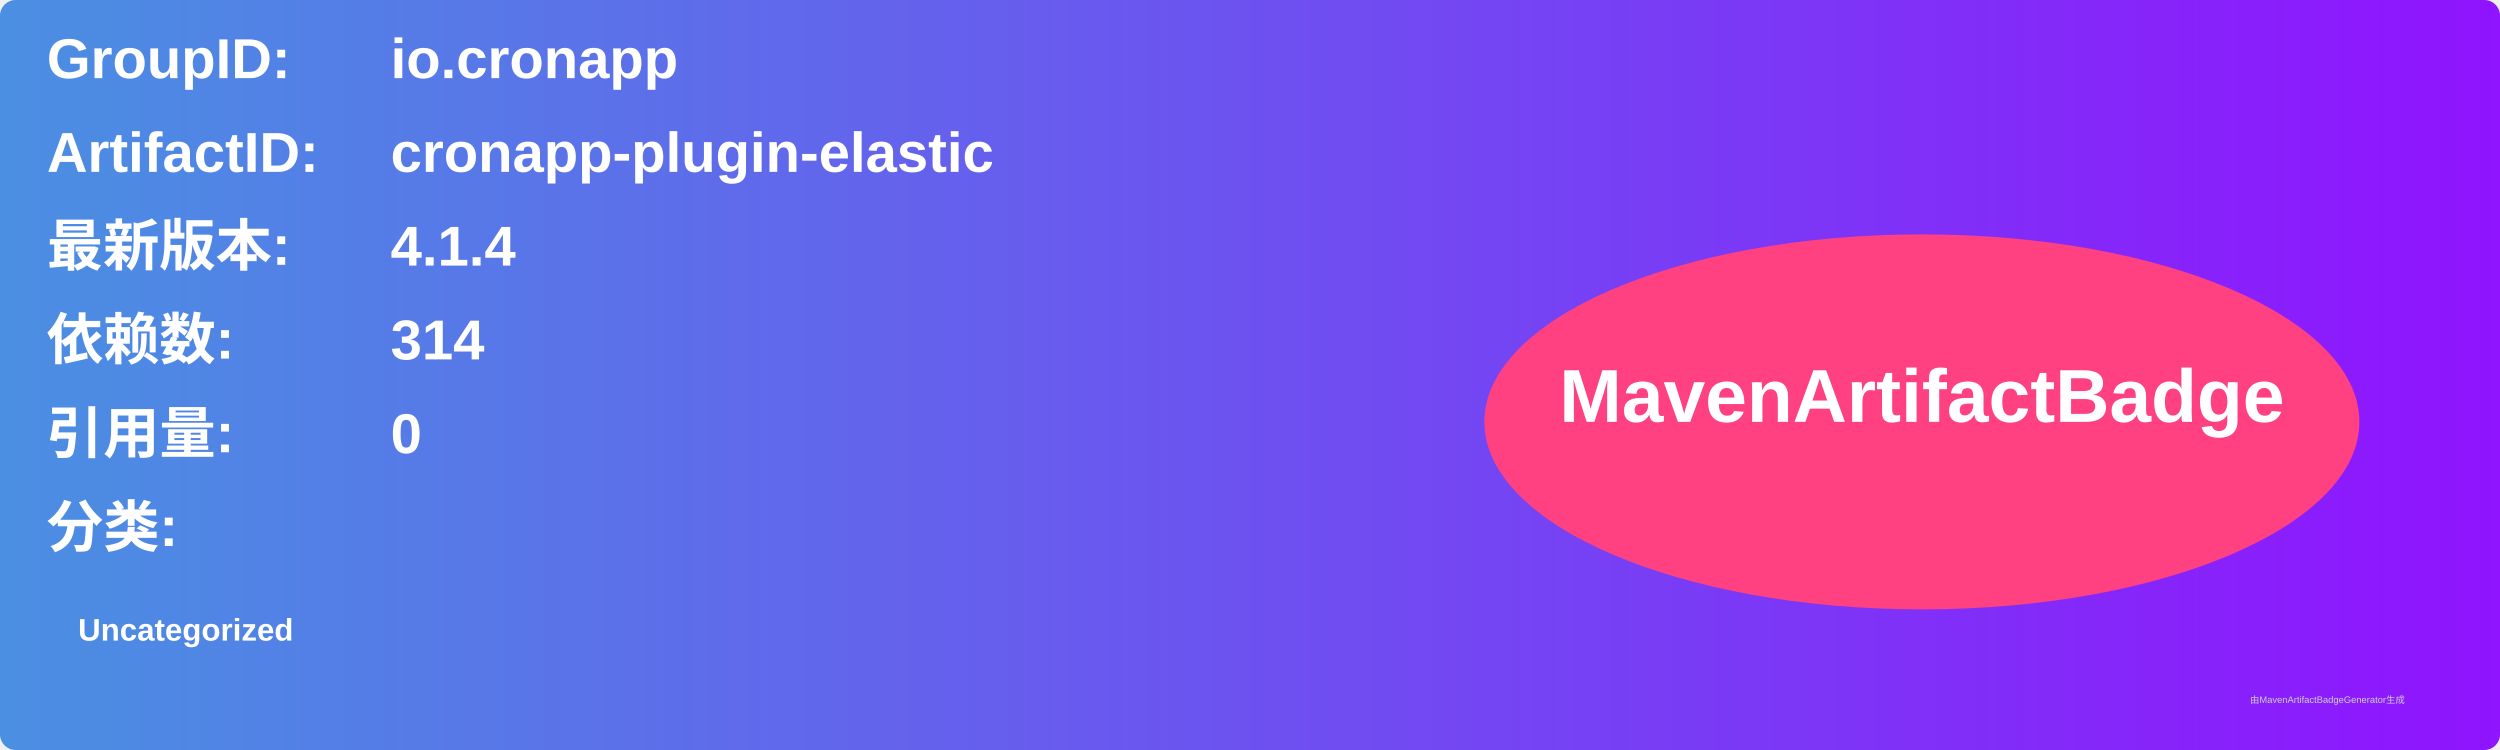
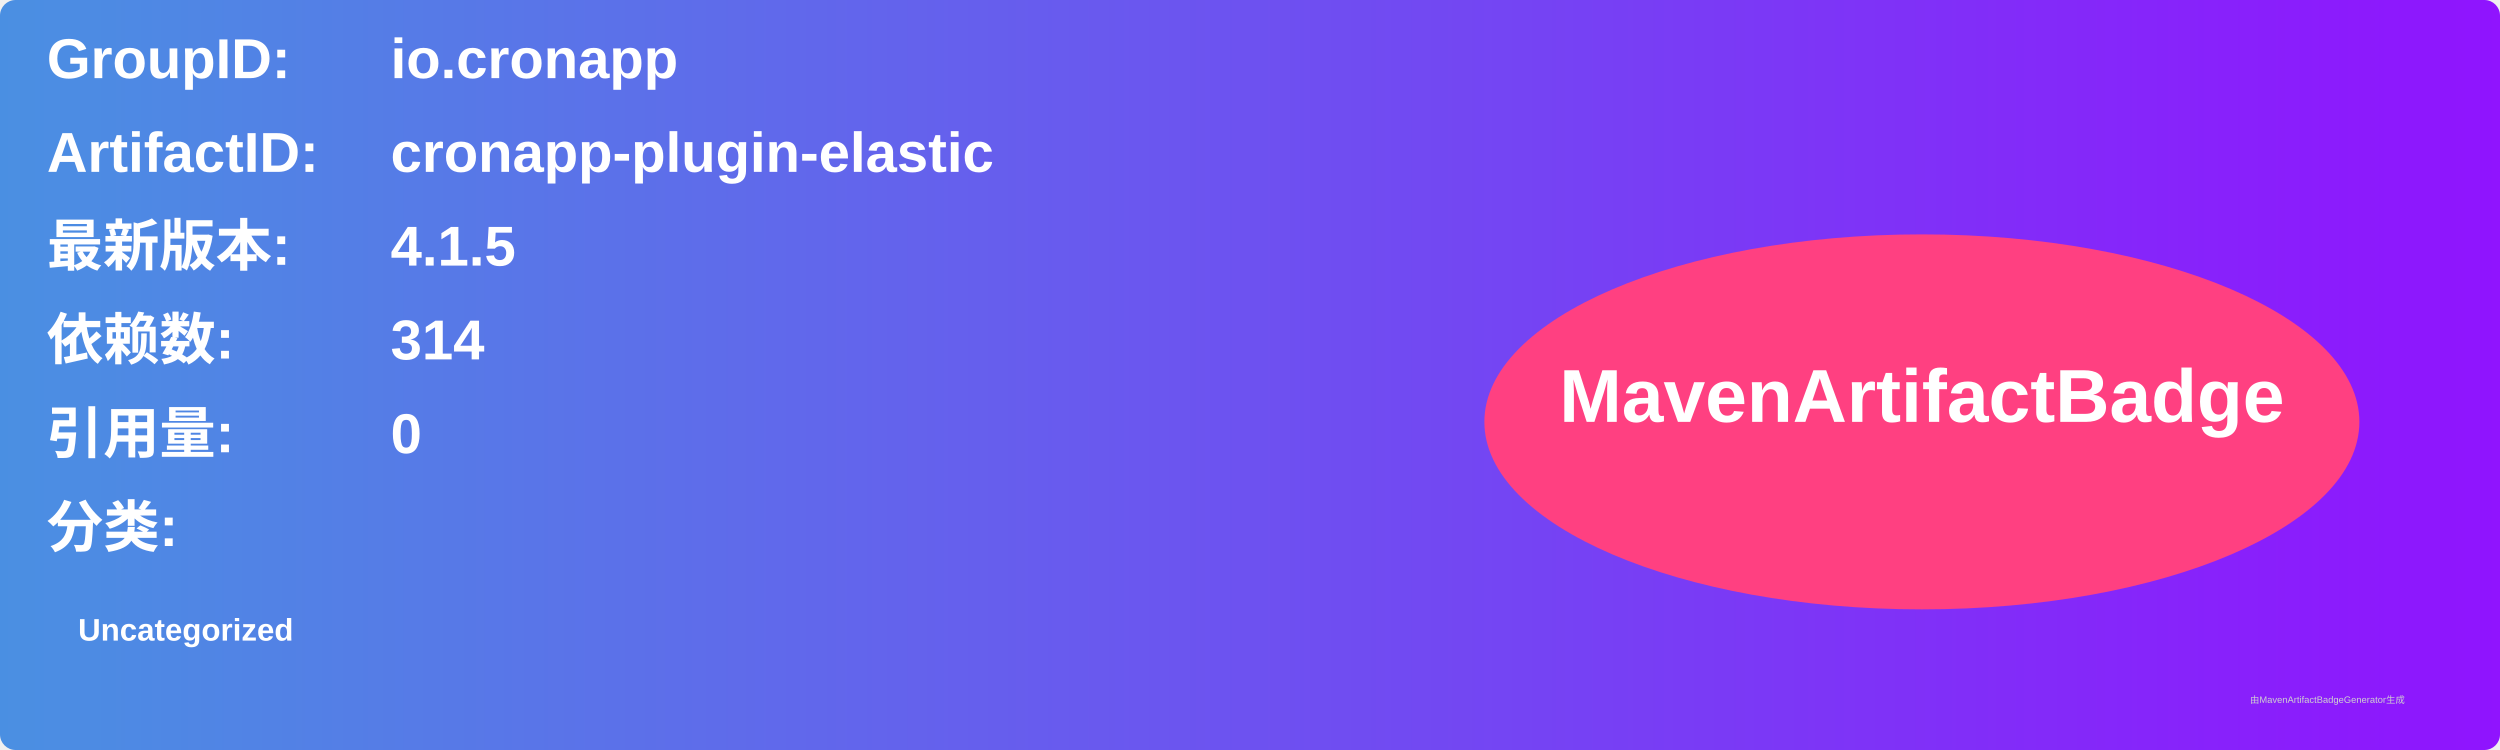
<svg xmlns="http://www.w3.org/2000/svg" width="800" height="240" viewBox="0 0 800 240">
  <linearGradient id="grad" x1="0%" y1="0%" x2="100%" y2="0%">
    <stop offset="0%" stop-color="#4a90e2" />
    <stop offset="100%" stop-color="#9013fe" />
  </linearGradient>
  <rect width="100%" height="100%" rx="5" ry="5" fill="url(#grad)" />
  <g transform="translate(15, 15)">
    <text x="0" y="10" font-family="Arial" font-size="18" fill="white" font-weight="bold" width="260">GroupID:</text>
    <text x="110" y="10" font-family="Arial" font-size="18" fill="white" font-weight="bold" width="460">io.cronapp</text>
    <text x="0" y="40" font-family="Arial" font-size="18" fill="white" font-weight="bold" width="260">ArtifactID:</text>
    <text x="110" y="40" font-family="Arial" font-size="18" fill="white" font-weight="bold" width="460">cronapp-plugin-elastic</text>
    <text x="0" y="70" font-family="Arial" font-size="18" fill="white" font-weight="bold">最新版本:</text>
    <text x="110" y="70" font-family="Arial" font-size="18" fill="white" font-weight="bold">
-       <tspan font-weight="bold">4.1.4</tspan>
+       <tspan font-weight="bold">4.1.5</tspan>
    </text>
    <text x="0" y="100" font-family="Arial" font-size="18" fill="white" font-weight="bold">依赖数: </text>
    <text x="110" y="100" font-family="Arial" font-size="18" fill="white">
      <tspan font-weight="bold">314</tspan>
    </text>
    <text x="0" y="130" font-family="Arial" font-size="18" fill="white" font-weight="bold">引用量: </text>
    <text x="110" y="130" font-family="Arial" font-size="18" fill="white">
      <tspan font-weight="bold">0</tspan>
    </text>
    <text x="0" y="160" font-family="Arial" font-size="18" fill="white" font-weight="bold">分类:</text>
    <text x="10" y="190" font-family="Arial" font-size="10" fill="white">
      <tspan font-weight="bold">Uncategorized</tspan>
    </text>
    <ellipse cx="600" cy="120" rx="140" ry="60" fill="#ff4081" />
    <text x="600" y="120" text-anchor="middle" font-family="Arial" font-size="24" fill="white" font-weight="bold">MavenArtifactBadge</text>
  </g>
  <text x="720" y="225" font-family="Arial" font-size="3" fill="#d0d0d0">由MavenArtifactBadgeGenerator生成</text>
</svg>
